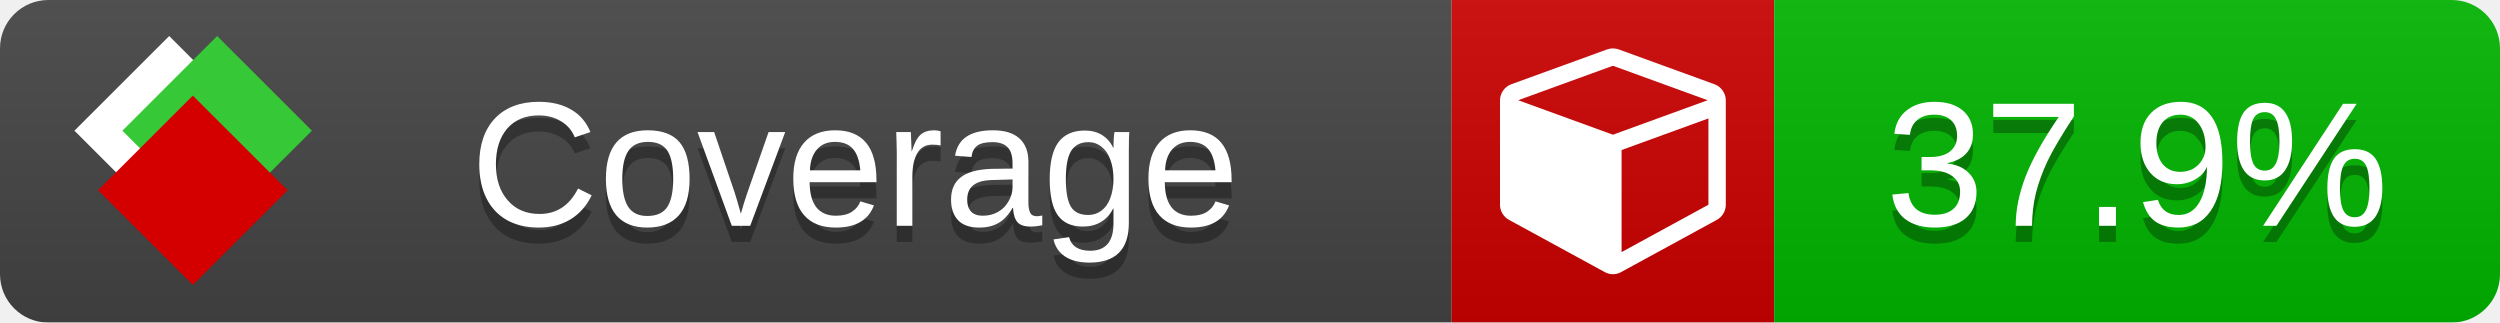
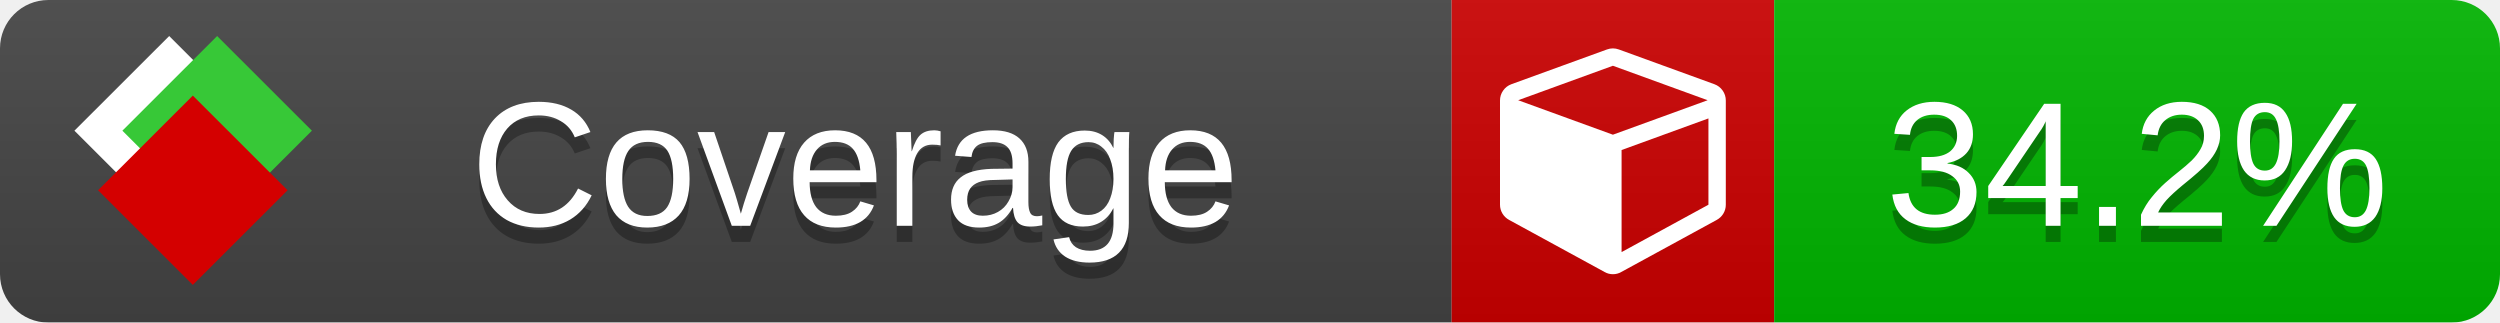
<svg xmlns="http://www.w3.org/2000/svg" xmlns:xlink="http://www.w3.org/1999/xlink" width="155" height="20">
  <style type="text/css">
          
            @keyframes fade1 {
                0% { visibility: visible; opacity: 1; }
               27% { visibility: visible; opacity: 1; }
               33% { visibility: hidden; opacity: 0; }
               60% { visibility: hidden; opacity: 0; }
               66% { visibility: hidden; opacity: 0; }
               93% { visibility: hidden; opacity: 0; }
              100% { visibility: visible; opacity: 1; }
            }
            @keyframes fade2 {
                0% { visibility: hidden; opacity: 0; }
               27% { visibility: hidden; opacity: 0; }
               33% { visibility: visible; opacity: 1; }
               60% { visibility: visible; opacity: 1; }
               66% { visibility: hidden; opacity: 0; }
               93% { visibility: hidden; opacity: 0; }
              100% { visibility: hidden; opacity: 0; }
            }
            @keyframes fade3 {
                0% { visibility: hidden; opacity: 0; }
               27% { visibility: hidden; opacity: 0; }
               33% { visibility: hidden; opacity: 0; }
               60% { visibility: hidden; opacity: 0; }
               66% { visibility: visible; opacity: 1; }
               93% { visibility: visible; opacity: 1; }
              100% { visibility: hidden; opacity: 0; }
            }
            .linecoverage {
                animation-duration: 15s;
                animation-name: fade1;
                animation-iteration-count: infinite;
            }
            .branchcoverage {
                animation-duration: 15s;
                animation-name: fade2;
                animation-iteration-count: infinite;
            }
            .methodcoverage {
                animation-duration: 15s;
                animation-name: fade3;
                animation-iteration-count: infinite;
            }
          
    </style>
  <defs>
    <linearGradient id="gradient" x2="0" y2="100%">
      <stop offset="0" stop-color="#bbb" stop-opacity=".1" />
      <stop offset="1" stop-opacity=".1" />
    </linearGradient>
    <linearGradient id="c">
      <stop offset="0" stop-color="#d40000" />
      <stop offset="1" stop-color="#ff2a2a" />
    </linearGradient>
    <linearGradient id="a">
      <stop offset="0" stop-color="#e0e0de" />
      <stop offset="1" stop-color="#fff" />
    </linearGradient>
    <linearGradient id="b">
      <stop offset="0" stop-color="#37c837" />
      <stop offset="1" stop-color="#217821" />
    </linearGradient>
    <linearGradient xlink:href="#a" id="e" x1="106.44" x2="69.96" y1="-11.96" y2="-46.84" gradientTransform="matrix(-.8426 -.00045 -.00045 -.8426 -94.27 -75.82)" gradientUnits="userSpaceOnUse" />
    <linearGradient xlink:href="#b" id="f" x1="56.19" x2="77.97" y1="-23.45" y2="10.62" gradientTransform="matrix(.8426 .00045 .00045 .8426 94.27 75.82)" gradientUnits="userSpaceOnUse" />
    <linearGradient xlink:href="#c" id="g" x1="79.98" x2="132.9" y1="10.79" y2="10.79" gradientTransform="matrix(.8426 .00045 .00045 .8426 94.27 75.82)" gradientUnits="userSpaceOnUse" />
    <mask id="mask">
      <rect width="155" height="20" rx="3" fill="#fff" />
    </mask>
    <g id="icon" transform="matrix(.04486 0 0 .04481 -.48 -.63)">
      <rect width="52.92" height="52.92" x="-109.72" y="-27.13" fill="url(#e)" transform="rotate(-135)" />
      <rect width="52.92" height="52.92" x="70.19" y="-39.18" fill="url(#f)" transform="rotate(45)" />
      <rect width="52.92" height="52.92" x="80.05" y="-15.74" fill="url(#g)" transform="rotate(45)" />
    </g>
  </defs>
  <g mask="url(#mask)">
    <rect x="0" y="0" width="90" height="20" fill="#444" />
    <rect x="90" y="0" width="20" height="20" fill="#c00" />
    <rect x="110" y="0" width="45" height="20" fill="#00B600" />
    <rect x="0" y="0" width="155" height="20" fill="url(#gradient)" />
  </g>
  <g>
    <path class="" fill="#fff" d="m 100.538,15.629 5.385,-2.936 v -5.351 l -5.385,1.96 z M 100,8.351 105.873,6.214 100,4.077 94.127,6.214 Z m 7,-2.12 v 6.462 q 0,0.294 -0.151,0.547 -0.151,0.252 -0.412,0.395 l -5.923,3.231 q -0.236,0.135 -0.513,0.135 -0.278,0 -0.513,-0.135 l -5.923,-3.231 Q 93.303,13.492 93.151,13.239 93,12.987 93,12.692 v -6.462 q 0,-0.337 0.194,-0.614 0.194,-0.278 0.513,-0.395 l 5.923,-2.154 q 0.185,-0.067 0.37,-0.067 0.185,0 0.37,0.067 l 5.923,2.154 q 0.32,0.118 0.513,0.395 Q 107,5.894 107,6.231 Z" />
  </g>
  <g fill="#fff" text-anchor="middle" font-family="Verdana,Arial,Geneva,sans-serif" font-size="11">
    <a xlink:href="https://github.com/danielpalme/ReportGenerator" target="_top">
      <use xlink:href="#icon" transform="translate(3,1) scale(3.5)" />
    </a>
    <text x="53" y="15" fill="#010101" fill-opacity=".3">Coverage</text>
    <text x="53" y="14" fill="#fff">Coverage</text>
-     <text class="" x="132.5" y="15" fill="#010101" fill-opacity=".3">37.9%</text>
-     <text class="" x="132.5" y="14">37.9%</text>
+     <text class="" x="132.5" y="15" fill="#010101" fill-opacity=".3">34.2%</text>
+     <text class="" x="132.5" y="14">34.2%</text>
  </g>
  <g>
    <rect class="" x="90" y="0" width="65" height="20" fill-opacity="0" />
  </g>
</svg>
